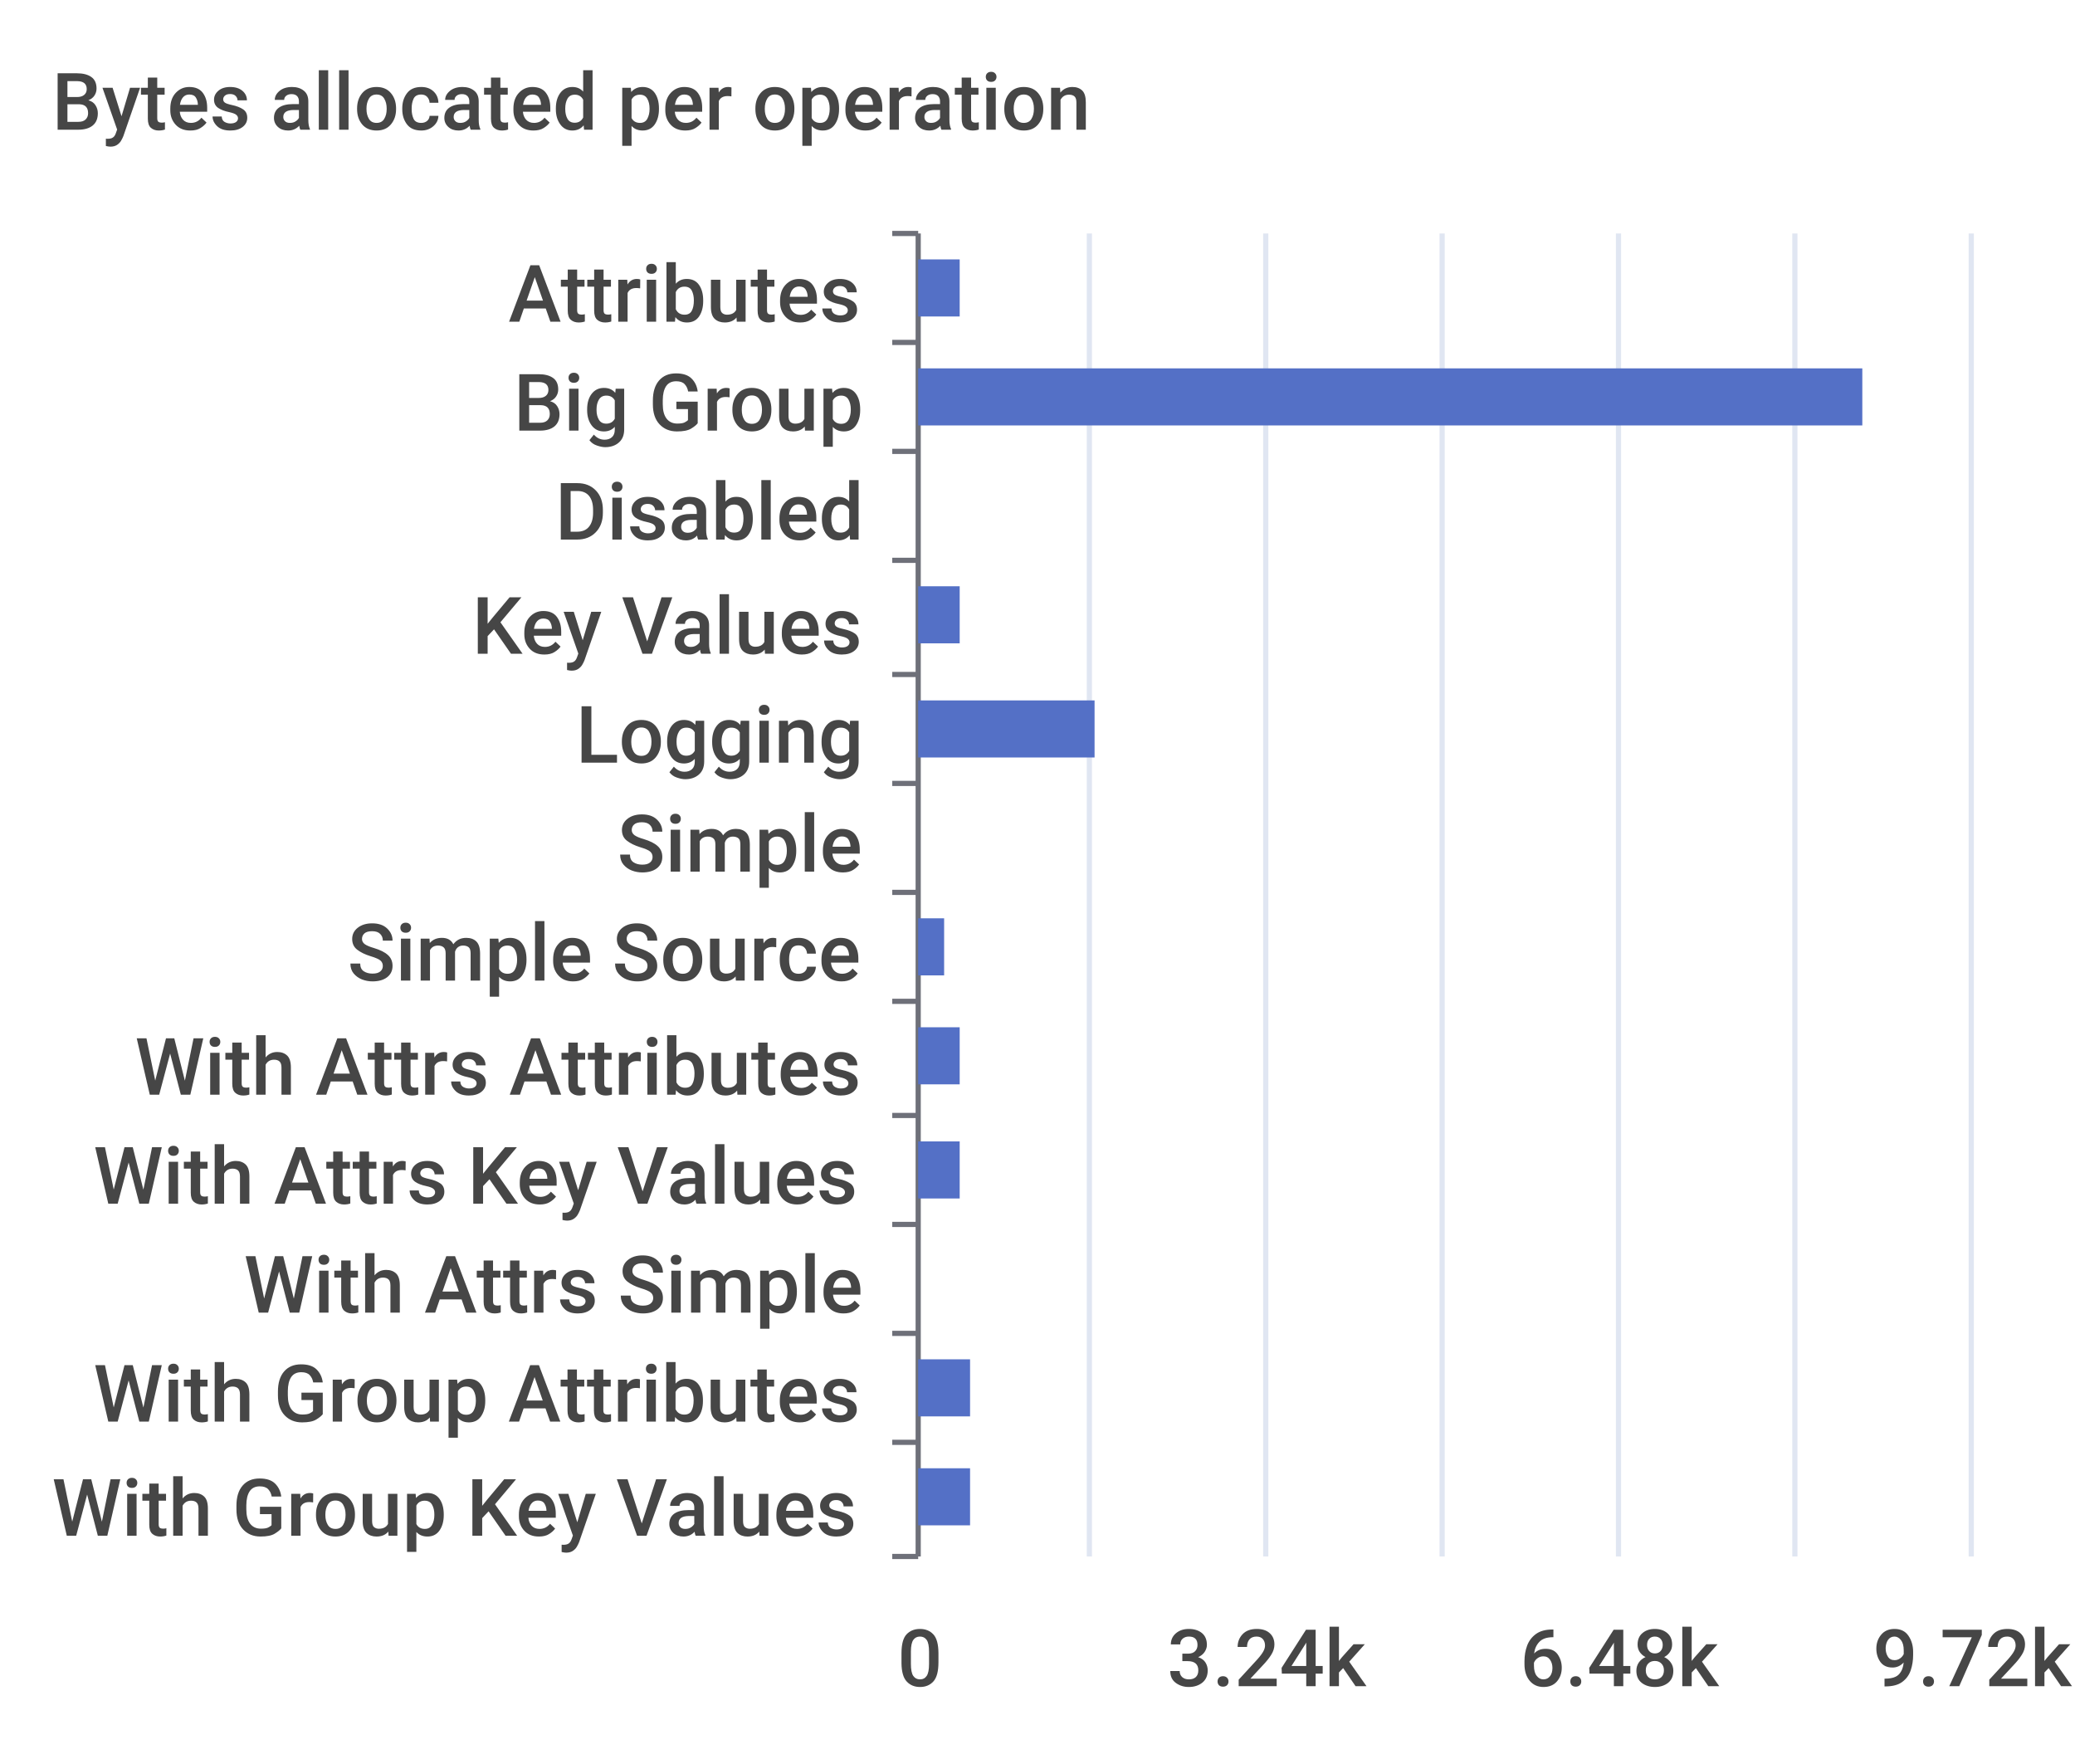
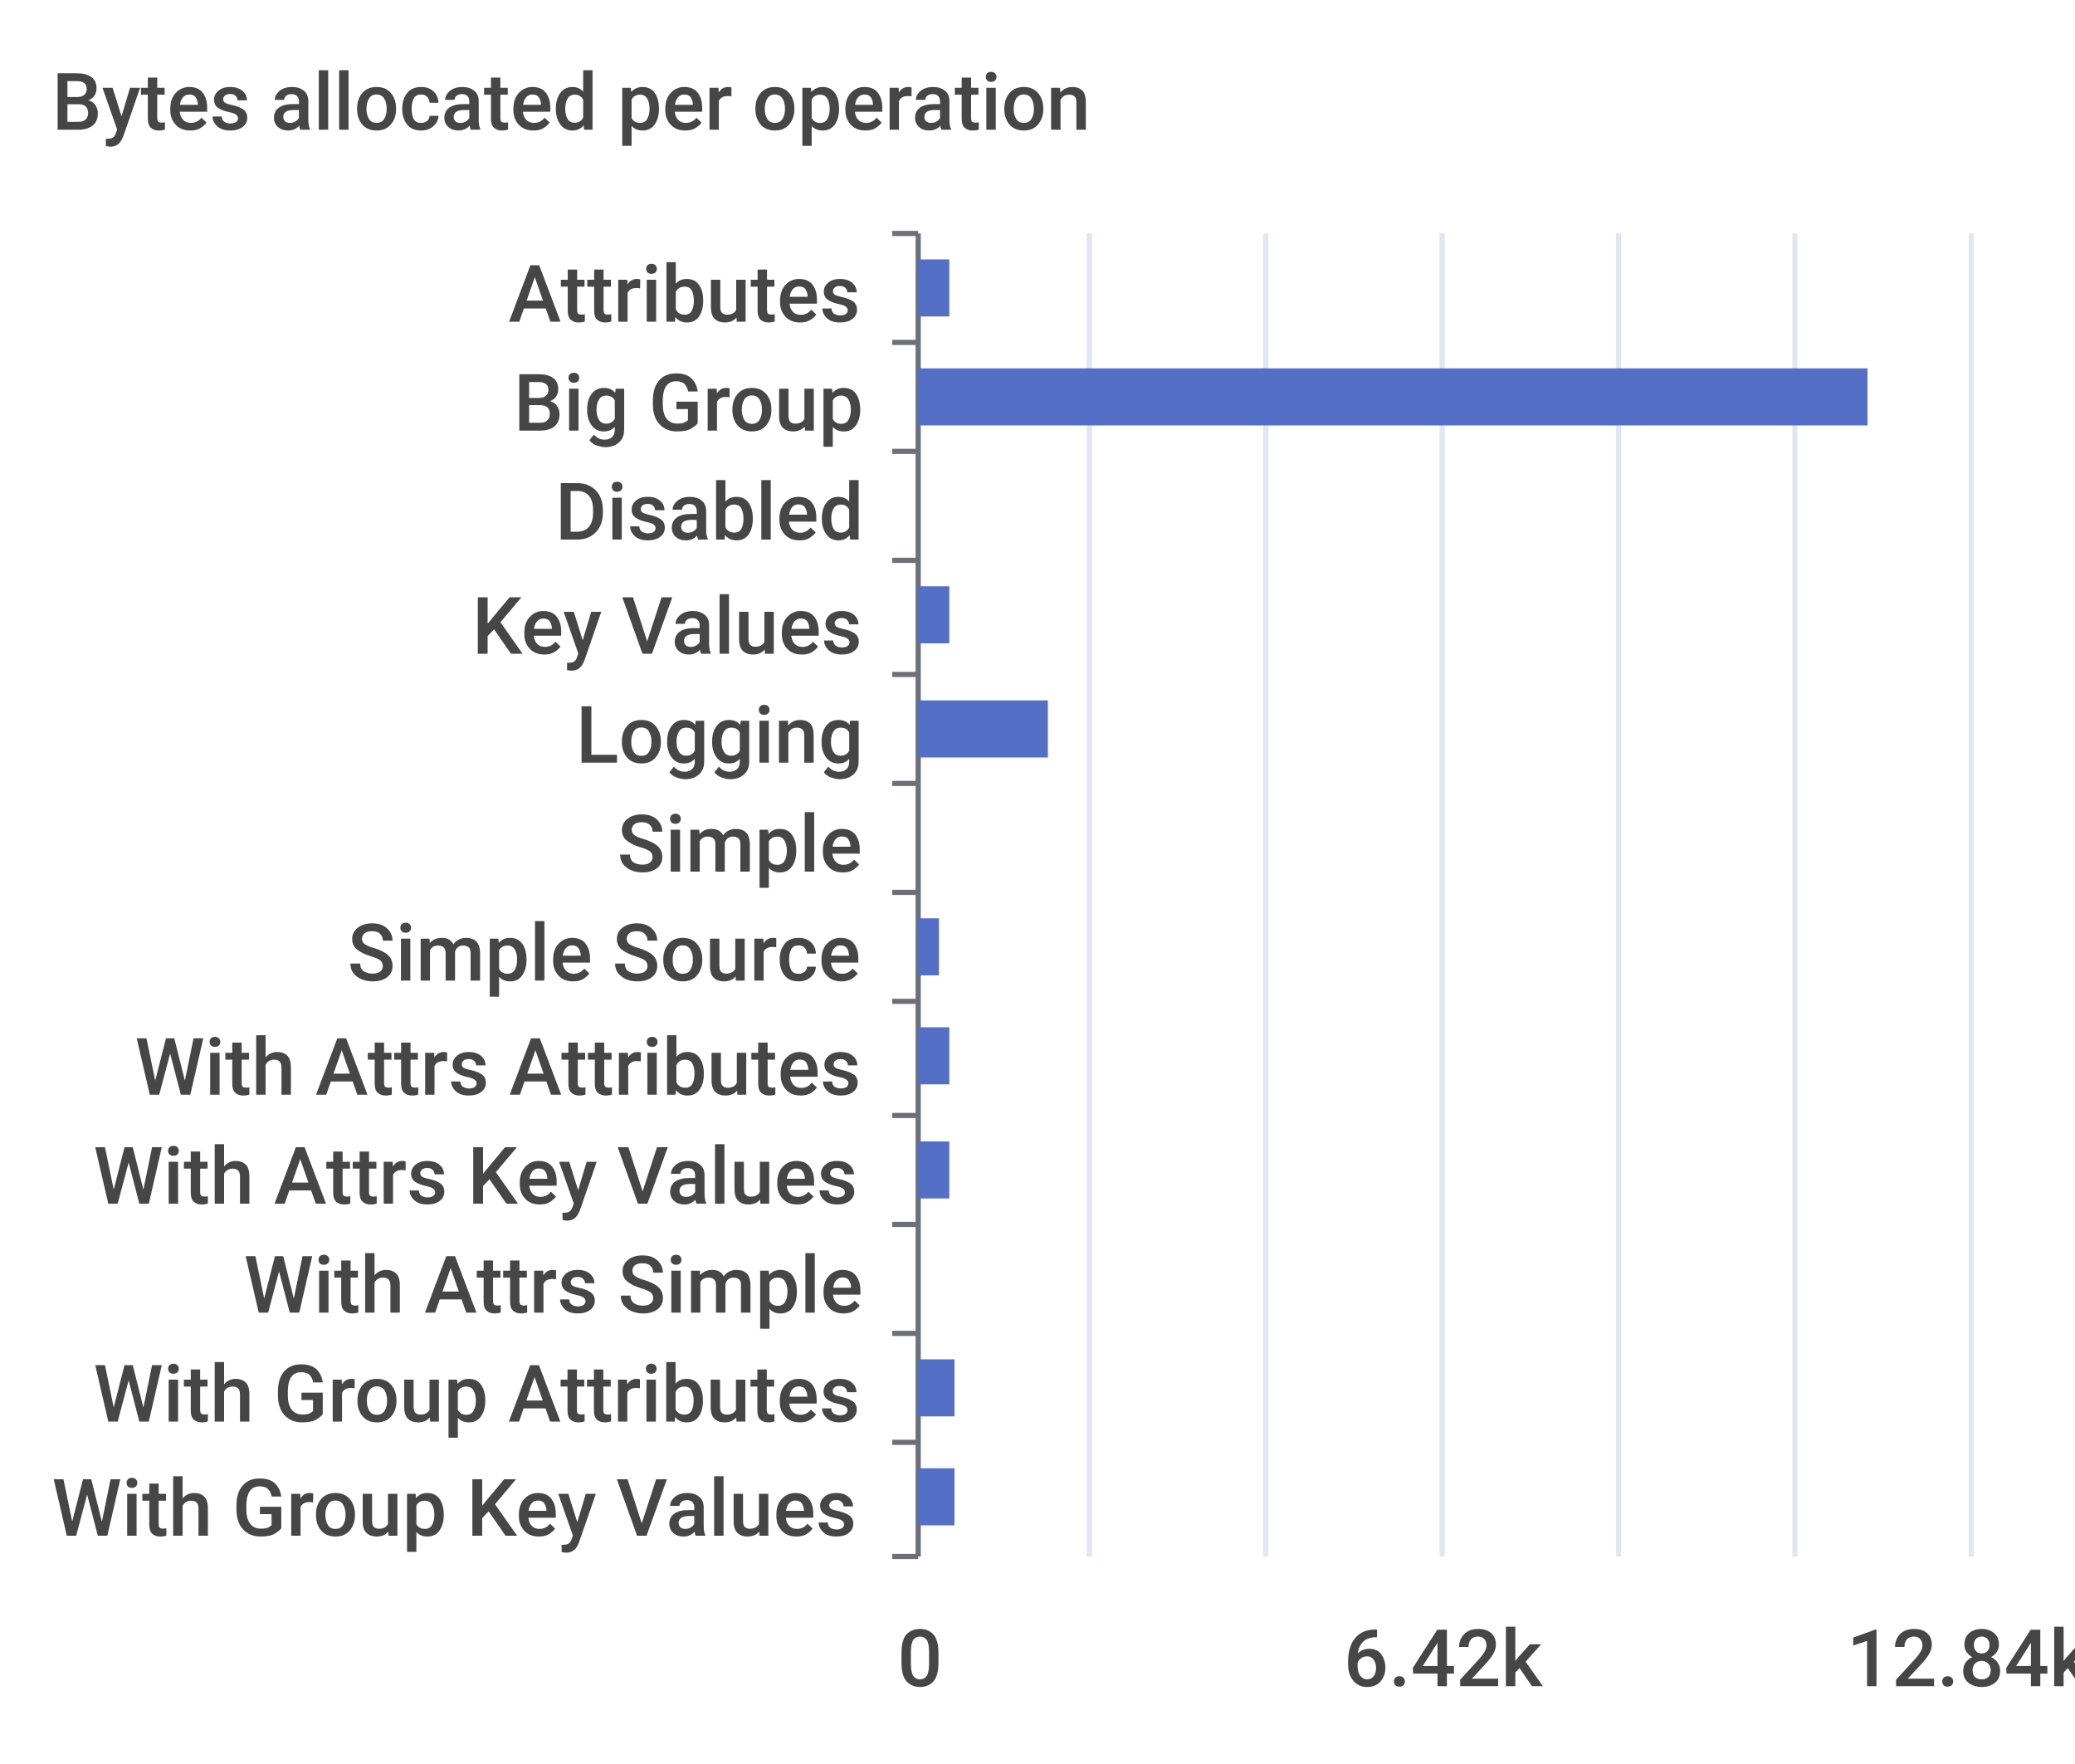
<svg xmlns="http://www.w3.org/2000/svg" width="400" height="340">\n<path d="M 0 0 L 400 0 L 400 340 L 0 340 L 0 0" style="stroke-width:0;stroke:none;fill:rgba(255,255,255,1.0)" />
  <text x="10" y="25" style="stroke-width:0;stroke:none;fill:rgba(70,70,70,1.0);font-size:15.3px;font-family:'Roboto Medium',sans-serif">Bytes allocated per operation</text>
  <path d="M 172 45 L 177 45" style="stroke-width:1;stroke:rgba(110,112,121,1.0);fill:none" />
  <path d="M 172 66 L 177 66" style="stroke-width:1;stroke:rgba(110,112,121,1.0);fill:none" />
  <path d="M 172 87 L 177 87" style="stroke-width:1;stroke:rgba(110,112,121,1.0);fill:none" />
  <path d="M 172 108 L 177 108" style="stroke-width:1;stroke:rgba(110,112,121,1.0);fill:none" />
  <path d="M 172 130 L 177 130" style="stroke-width:1;stroke:rgba(110,112,121,1.0);fill:none" />
  <path d="M 172 151 L 177 151" style="stroke-width:1;stroke:rgba(110,112,121,1.0);fill:none" />
  <path d="M 172 172 L 177 172" style="stroke-width:1;stroke:rgba(110,112,121,1.0);fill:none" />
  <path d="M 172 193 L 177 193" style="stroke-width:1;stroke:rgba(110,112,121,1.0);fill:none" />
  <path d="M 172 215 L 177 215" style="stroke-width:1;stroke:rgba(110,112,121,1.0);fill:none" />
  <path d="M 172 236 L 177 236" style="stroke-width:1;stroke:rgba(110,112,121,1.0);fill:none" />
  <path d="M 172 257 L 177 257" style="stroke-width:1;stroke:rgba(110,112,121,1.0);fill:none" />
  <path d="M 172 278 L 177 278" style="stroke-width:1;stroke:rgba(110,112,121,1.0);fill:none" />
  <path d="M 172 300 L 177 300" style="stroke-width:1;stroke:rgba(110,112,121,1.0);fill:none" />
  <path d="M 177 45 L 177 300" style="stroke-width:1;stroke:rgba(110,112,121,1.0);fill:none" />
  <text x="98" y="62" style="stroke-width:0;stroke:none;fill:rgba(70,70,70,1.0);font-size:15.3px;font-family:'Roboto Medium',sans-serif">Attributes</text>
  <text x="99" y="83" style="stroke-width:0;stroke:none;fill:rgba(70,70,70,1.0);font-size:15.3px;font-family:'Roboto Medium',sans-serif">Big Group</text>
  <text x="107" y="104" style="stroke-width:0;stroke:none;fill:rgba(70,70,70,1.0);font-size:15.3px;font-family:'Roboto Medium',sans-serif">Disabled</text>
  <text x="91" y="126" style="stroke-width:0;stroke:none;fill:rgba(70,70,70,1.0);font-size:15.3px;font-family:'Roboto Medium',sans-serif">Key Values</text>
  <text x="111" y="147" style="stroke-width:0;stroke:none;fill:rgba(70,70,70,1.0);font-size:15.3px;font-family:'Roboto Medium',sans-serif">Logging</text>
  <text x="119" y="168" style="stroke-width:0;stroke:none;fill:rgba(70,70,70,1.0);font-size:15.3px;font-family:'Roboto Medium',sans-serif">Simple</text>
  <text x="67" y="189" style="stroke-width:0;stroke:none;fill:rgba(70,70,70,1.0);font-size:15.3px;font-family:'Roboto Medium',sans-serif">Simple Source</text>
  <text x="26" y="211" style="stroke-width:0;stroke:none;fill:rgba(70,70,70,1.0);font-size:15.3px;font-family:'Roboto Medium',sans-serif">With Attrs Attributes</text>
  <text x="18" y="232" style="stroke-width:0;stroke:none;fill:rgba(70,70,70,1.0);font-size:15.3px;font-family:'Roboto Medium',sans-serif">With Attrs Key Values</text>
  <text x="47" y="253" style="stroke-width:0;stroke:none;fill:rgba(70,70,70,1.0);font-size:15.3px;font-family:'Roboto Medium',sans-serif">With Attrs Simple</text>
  <text x="18" y="274" style="stroke-width:0;stroke:none;fill:rgba(70,70,70,1.0);font-size:15.3px;font-family:'Roboto Medium',sans-serif">With Group Attributes</text>
  <text x="10" y="296" style="stroke-width:0;stroke:none;fill:rgba(70,70,70,1.0);font-size:15.3px;font-family:'Roboto Medium',sans-serif">With Group Key Values</text>
  <text x="173" y="325" style="stroke-width:0;stroke:none;fill:rgba(70,70,70,1.0);font-size:15.3px;font-family:'Roboto Medium',sans-serif">0</text>
-   <text x="225" y="325" style="stroke-width:0;stroke:none;fill:rgba(70,70,70,1.0);font-size:15.3px;font-family:'Roboto Medium',sans-serif">3.24k</text>
-   <text x="293" y="325" style="stroke-width:0;stroke:none;fill:rgba(70,70,70,1.0);font-size:15.3px;font-family:'Roboto Medium',sans-serif">6.48k</text>
-   <text x="361" y="325" style="stroke-width:0;stroke:none;fill:rgba(70,70,70,1.0);font-size:15.3px;font-family:'Roboto Medium',sans-serif">9.72k</text>
+   <text x="259" y="325" style="stroke-width:0;stroke:none;fill:rgba(70,70,70,1.0);font-size:15.3px;font-family:'Roboto Medium',sans-serif">6.42k</text>
+   <text x="356" y="325" style="stroke-width:0;stroke:none;fill:rgba(70,70,70,1.0);font-size:15.3px;font-family:'Roboto Medium',sans-serif">12.84k</text>
  <path d="M 210 45 L 210 300" style="stroke-width:1;stroke:rgba(224,230,242,1.0);fill:none" />
  <path d="M 244 45 L 244 300" style="stroke-width:1;stroke:rgba(224,230,242,1.0);fill:none" />
  <path d="M 278 45 L 278 300" style="stroke-width:1;stroke:rgba(224,230,242,1.0);fill:none" />
  <path d="M 312 45 L 312 300" style="stroke-width:1;stroke:rgba(224,230,242,1.0);fill:none" />
  <path d="M 346 45 L 346 300" style="stroke-width:1;stroke:rgba(224,230,242,1.0);fill:none" />
  <path d="M 380 45 L 380 300" style="stroke-width:1;stroke:rgba(224,230,242,1.0);fill:none" />
-   <path d="M 177 283 L 187 283 L 187 294 L 177 294 L 177 283" style="stroke-width:0;stroke:none;fill:rgba(84,112,198,1.0)" />
-   <path d="M 177 262 L 187 262 L 187 273 L 177 273 L 177 262" style="stroke-width:0;stroke:none;fill:rgba(84,112,198,1.0)" />
+   <path d="M 177 283 L 184 283 L 184 294 L 177 294 L 177 283" style="stroke-width:0;stroke:none;fill:rgba(84,112,198,1.0)" />
+   <path d="M 177 262 L 184 262 L 184 273 L 177 273 L 177 262" style="stroke-width:0;stroke:none;fill:rgba(84,112,198,1.0)" />
  <path d="M 177 241 L 177 241 L 177 252 L 177 252 L 177 241" style="stroke-width:0;stroke:none;fill:rgba(84,112,198,1.0)" />
-   <path d="M 177 220 L 185 220 L 185 231 L 177 231 L 177 220" style="stroke-width:0;stroke:none;fill:rgba(84,112,198,1.0)" />
-   <path d="M 177 198 L 185 198 L 185 209 L 177 209 L 177 198" style="stroke-width:0;stroke:none;fill:rgba(84,112,198,1.0)" />
-   <path d="M 177 177 L 182 177 L 182 188 L 177 188 L 177 177" style="stroke-width:0;stroke:none;fill:rgba(84,112,198,1.0)" />
+   <path d="M 177 220 L 183 220 L 183 231 L 177 231 L 177 220" style="stroke-width:0;stroke:none;fill:rgba(84,112,198,1.0)" />
+   <path d="M 177 198 L 183 198 L 183 209 L 177 209 L 177 198" style="stroke-width:0;stroke:none;fill:rgba(84,112,198,1.0)" />
+   <path d="M 177 177 L 181 177 L 181 188 L 177 188 L 177 177" style="stroke-width:0;stroke:none;fill:rgba(84,112,198,1.0)" />
  <path d="M 177 156 L 177 156 L 177 167 L 177 167 L 177 156" style="stroke-width:0;stroke:none;fill:rgba(84,112,198,1.0)" />
-   <path d="M 177 135 L 211 135 L 211 146 L 177 146 L 177 135" style="stroke-width:0;stroke:none;fill:rgba(84,112,198,1.0)" />
-   <path d="M 177 113 L 185 113 L 185 124 L 177 124 L 177 113" style="stroke-width:0;stroke:none;fill:rgba(84,112,198,1.0)" />
+   <path d="M 177 135 L 202 135 L 202 146 L 177 146 L 177 135" style="stroke-width:0;stroke:none;fill:rgba(84,112,198,1.0)" />
+   <path d="M 177 113 L 183 113 L 183 124 L 177 124 L 177 113" style="stroke-width:0;stroke:none;fill:rgba(84,112,198,1.0)" />
  <path d="M 177 92 L 177 92 L 177 103 L 177 103 L 177 92" style="stroke-width:0;stroke:none;fill:rgba(84,112,198,1.0)" />
-   <path d="M 177 71 L 359 71 L 359 82 L 177 82 L 177 71" style="stroke-width:0;stroke:none;fill:rgba(84,112,198,1.0)" />
-   <path d="M 177 50 L 185 50 L 185 61 L 177 61 L 177 50" style="stroke-width:0;stroke:none;fill:rgba(84,112,198,1.0)" />
+   <path d="M 177 71 L 360 71 L 360 82 L 177 82 L 177 71" style="stroke-width:0;stroke:none;fill:rgba(84,112,198,1.0)" />
+   <path d="M 177 50 L 183 50 L 183 61 L 177 61 L 177 50" style="stroke-width:0;stroke:none;fill:rgba(84,112,198,1.0)" />
</svg>
